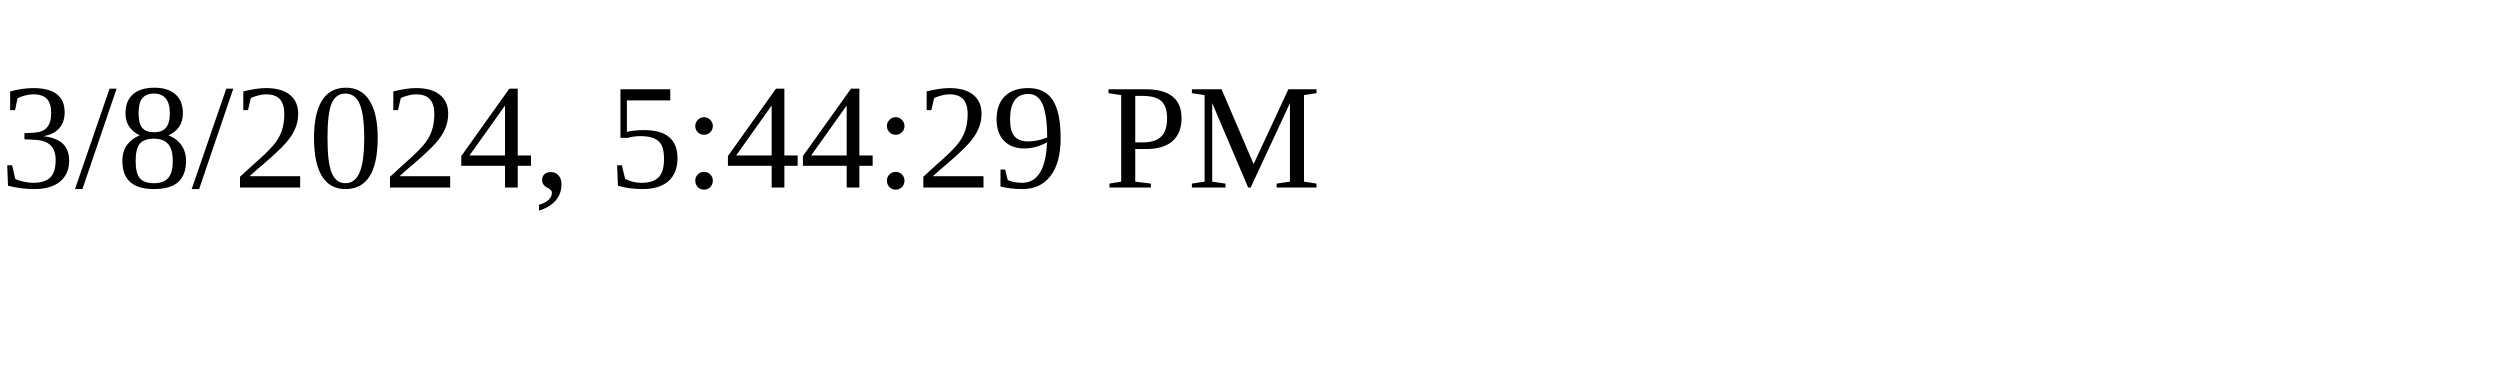
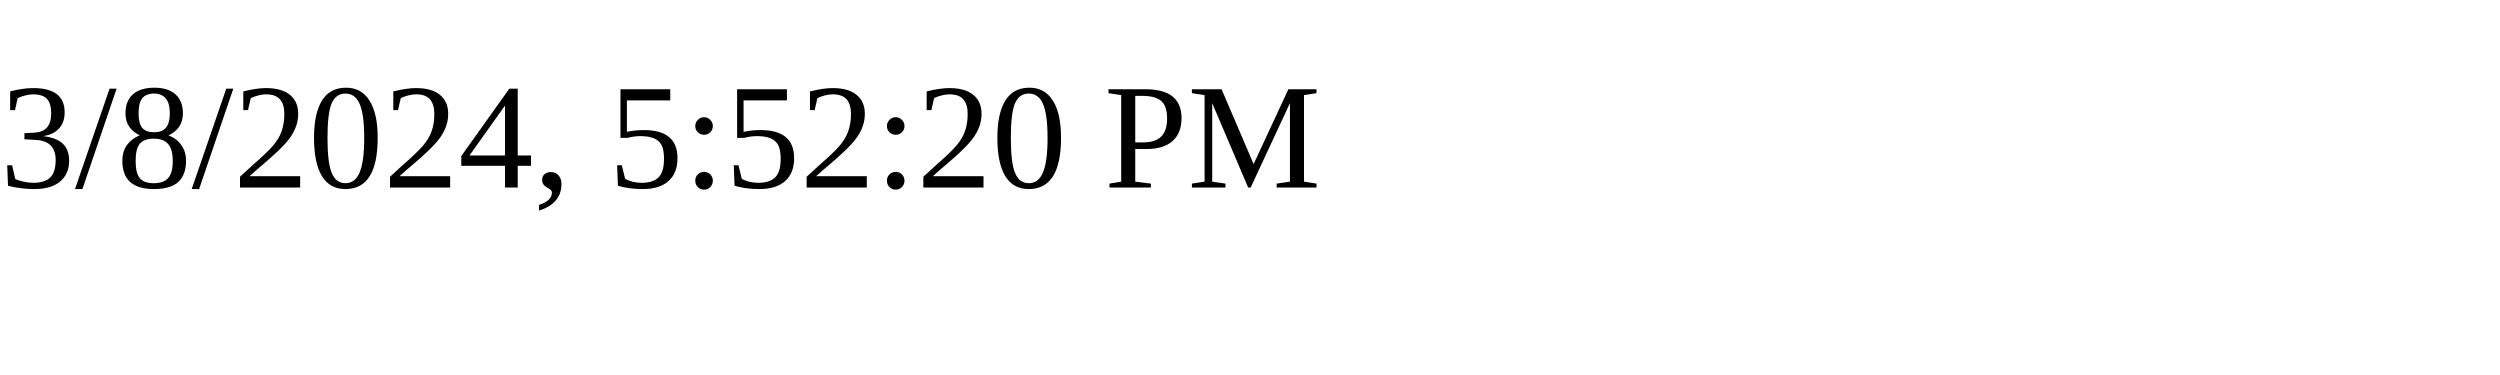
<svg xmlns="http://www.w3.org/2000/svg" height="30" width="200">
-   <text x="0" y="15">3/8/2024, 5:44:29 PM</text>
+   <text x="0" y="15">3/8/2024, 5:52:20 PM</text>
</svg>
